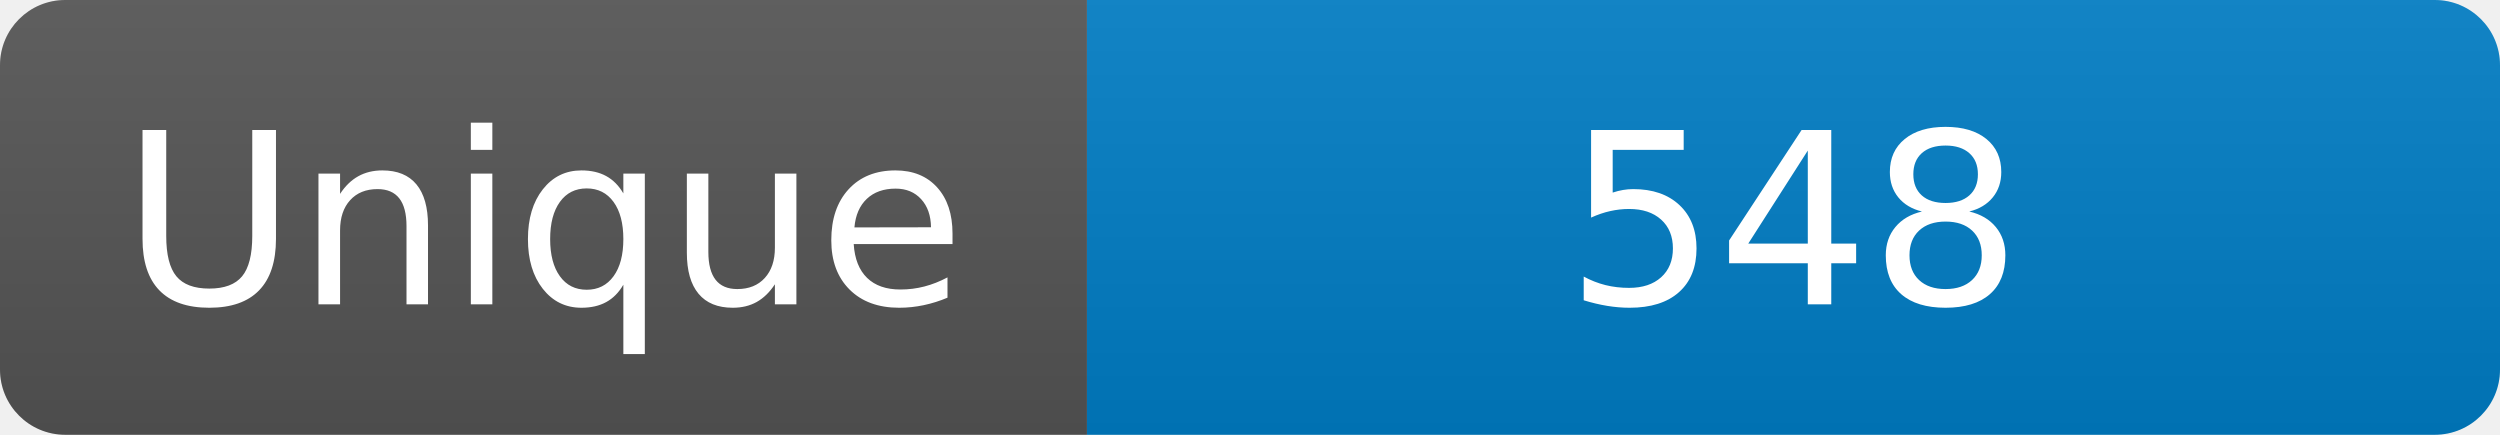
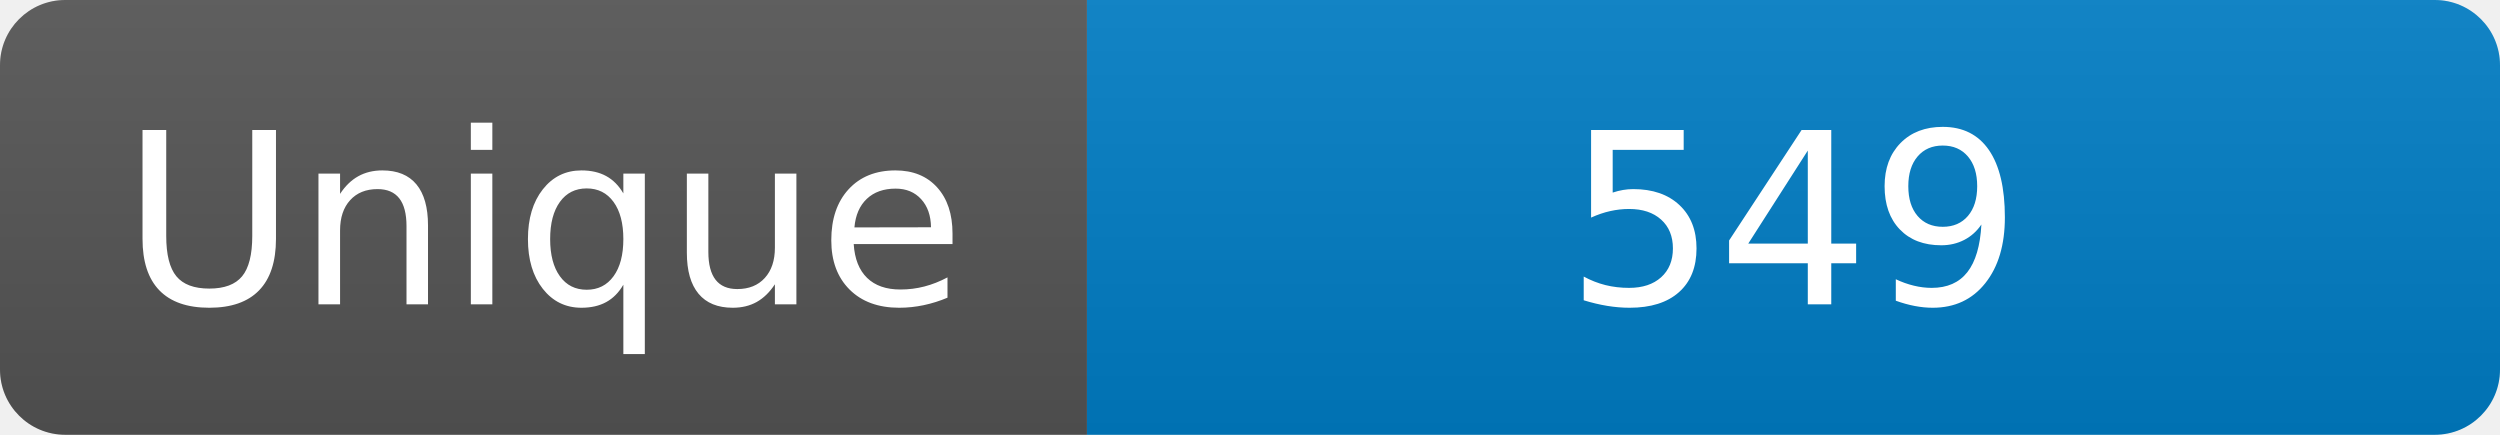
<svg xmlns="http://www.w3.org/2000/svg" width="115" height="20" role="img" aria-label="Maintained?: yes">
  <linearGradient id="s" x2="0" y2="100%">
    <stop offset="0" stop-color="#bbb" stop-opacity=".1" />
    <stop offset="1" stop-opacity=".1" />
  </linearGradient>
  <clipPath id="r">
    <rect width="115" height="20" rx="3" fill="#fff" />
  </clipPath>
  <g clip-path="url(#r)">
    <rect width="50" height="20" fill="#555" />
    <rect x="50" width="160" height="20" fill="#007ec6" />
    <rect width="115" height="20" fill="url(#s)" />
  </g>
  <g fill="#fff" text-anchor="middle" font-family="Verdana,Geneva,DejaVu Sans,sans-serif" font-size="110">
    <text x="250" y="140" transform="scale(.1)" fill="#fff">Unique</text>
-     <text x="825" y="140" transform="scale(.1)" fill="#fff">548</text>
+     <text x="825" y="140" transform="scale(.1)" fill="#fff">549</text>
  </g>
</svg>
